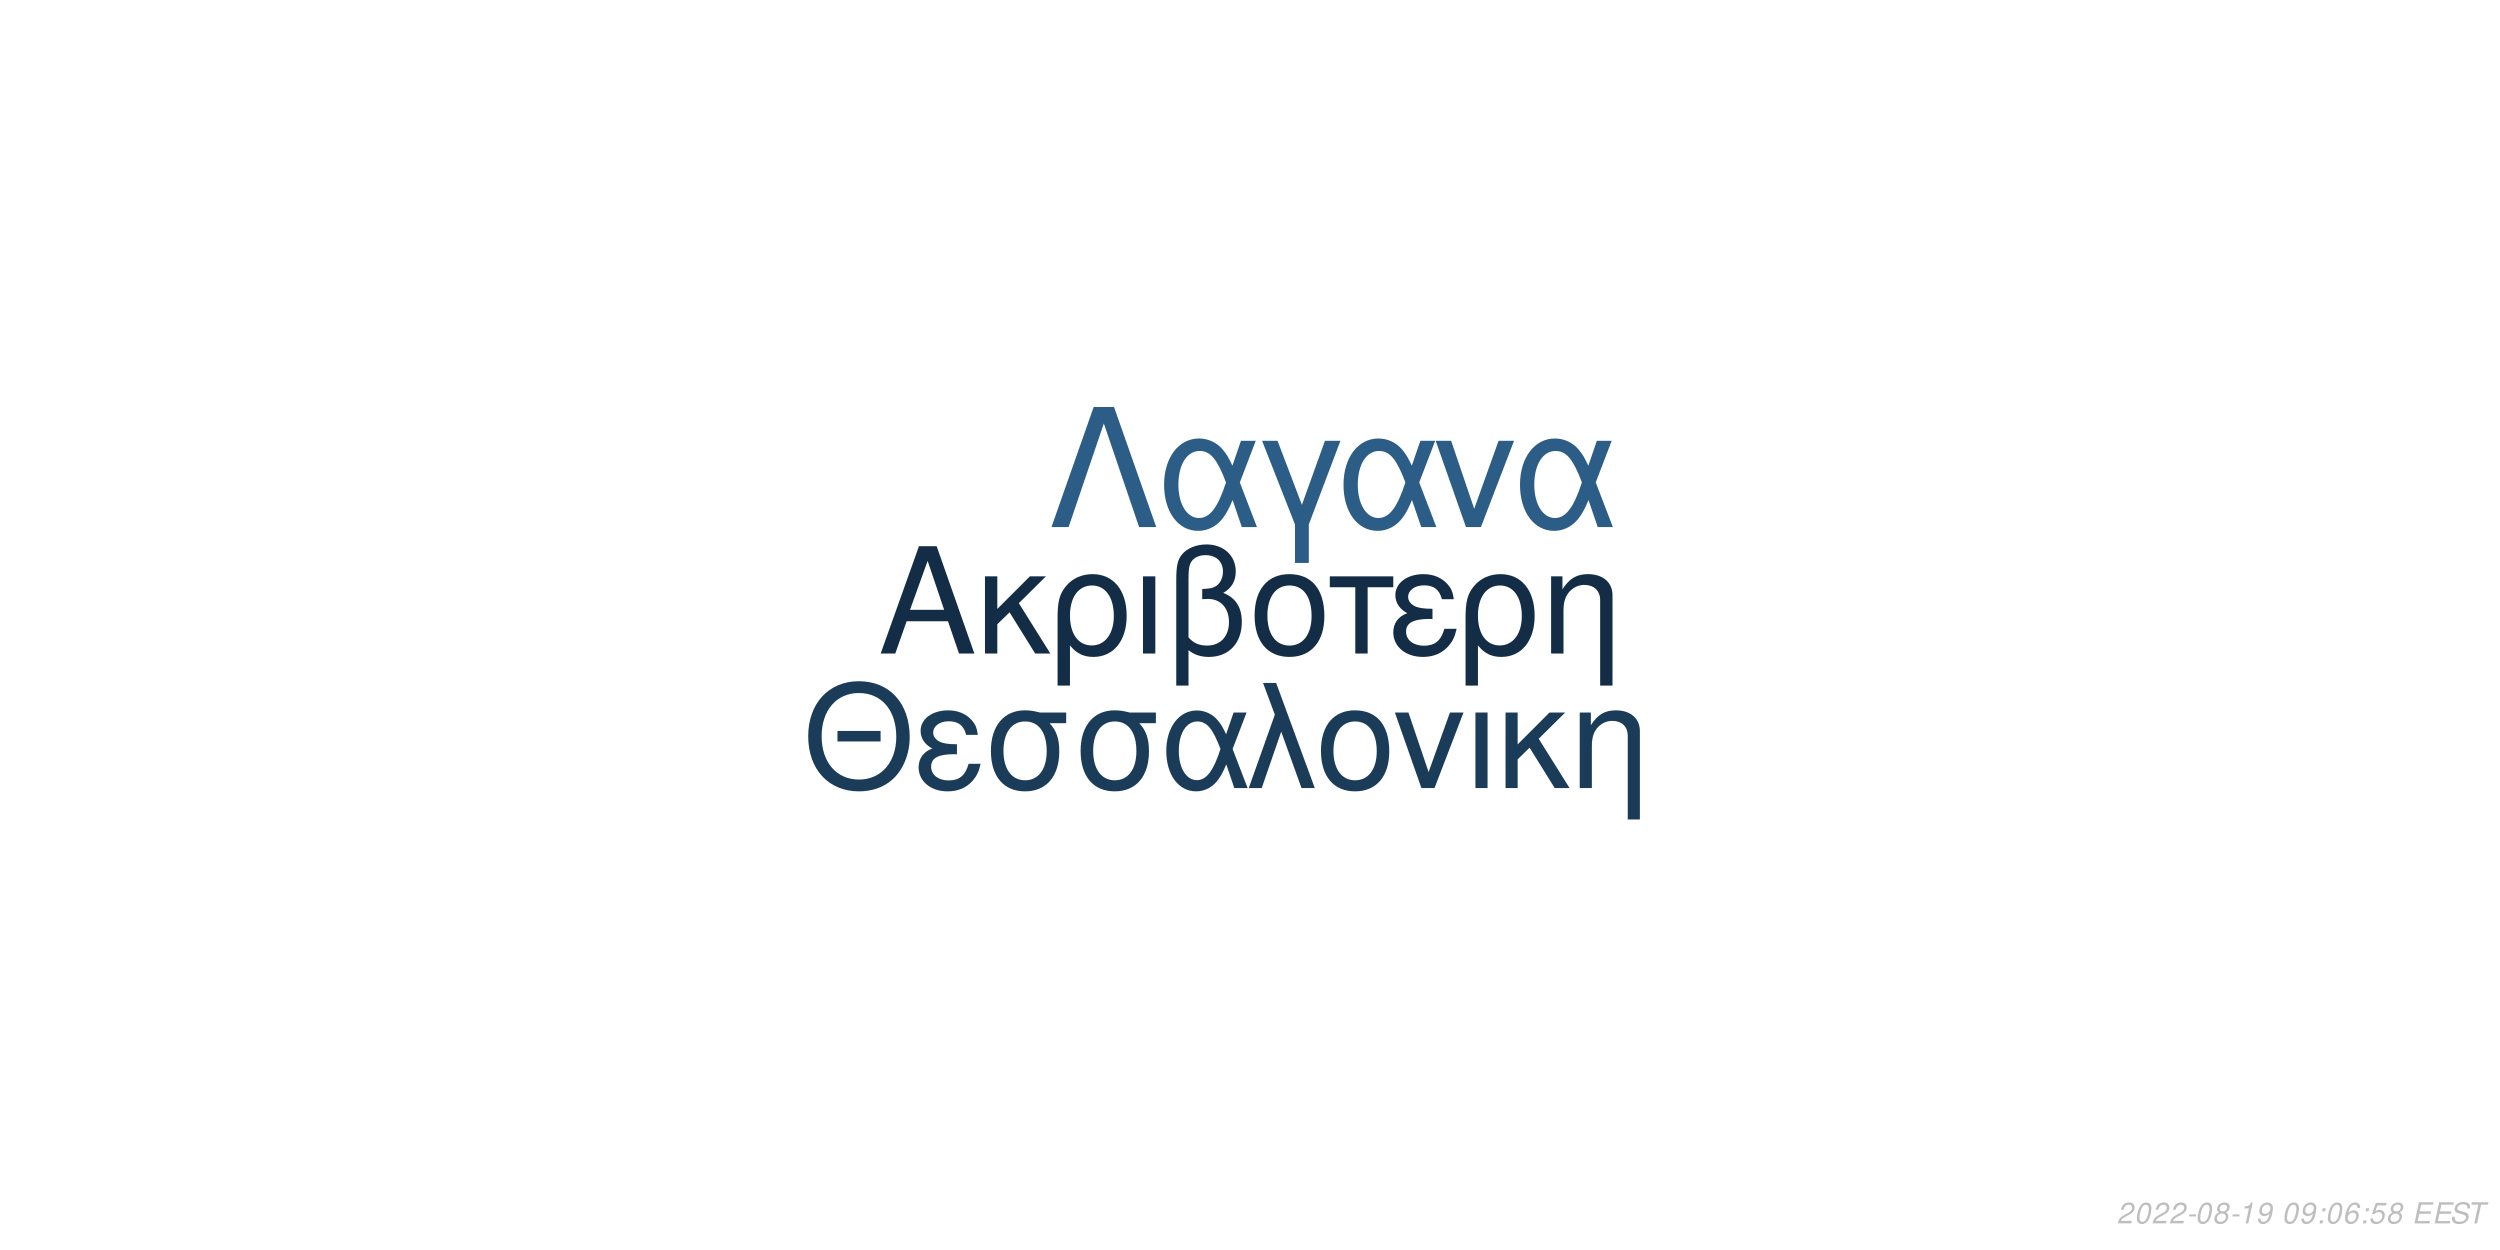
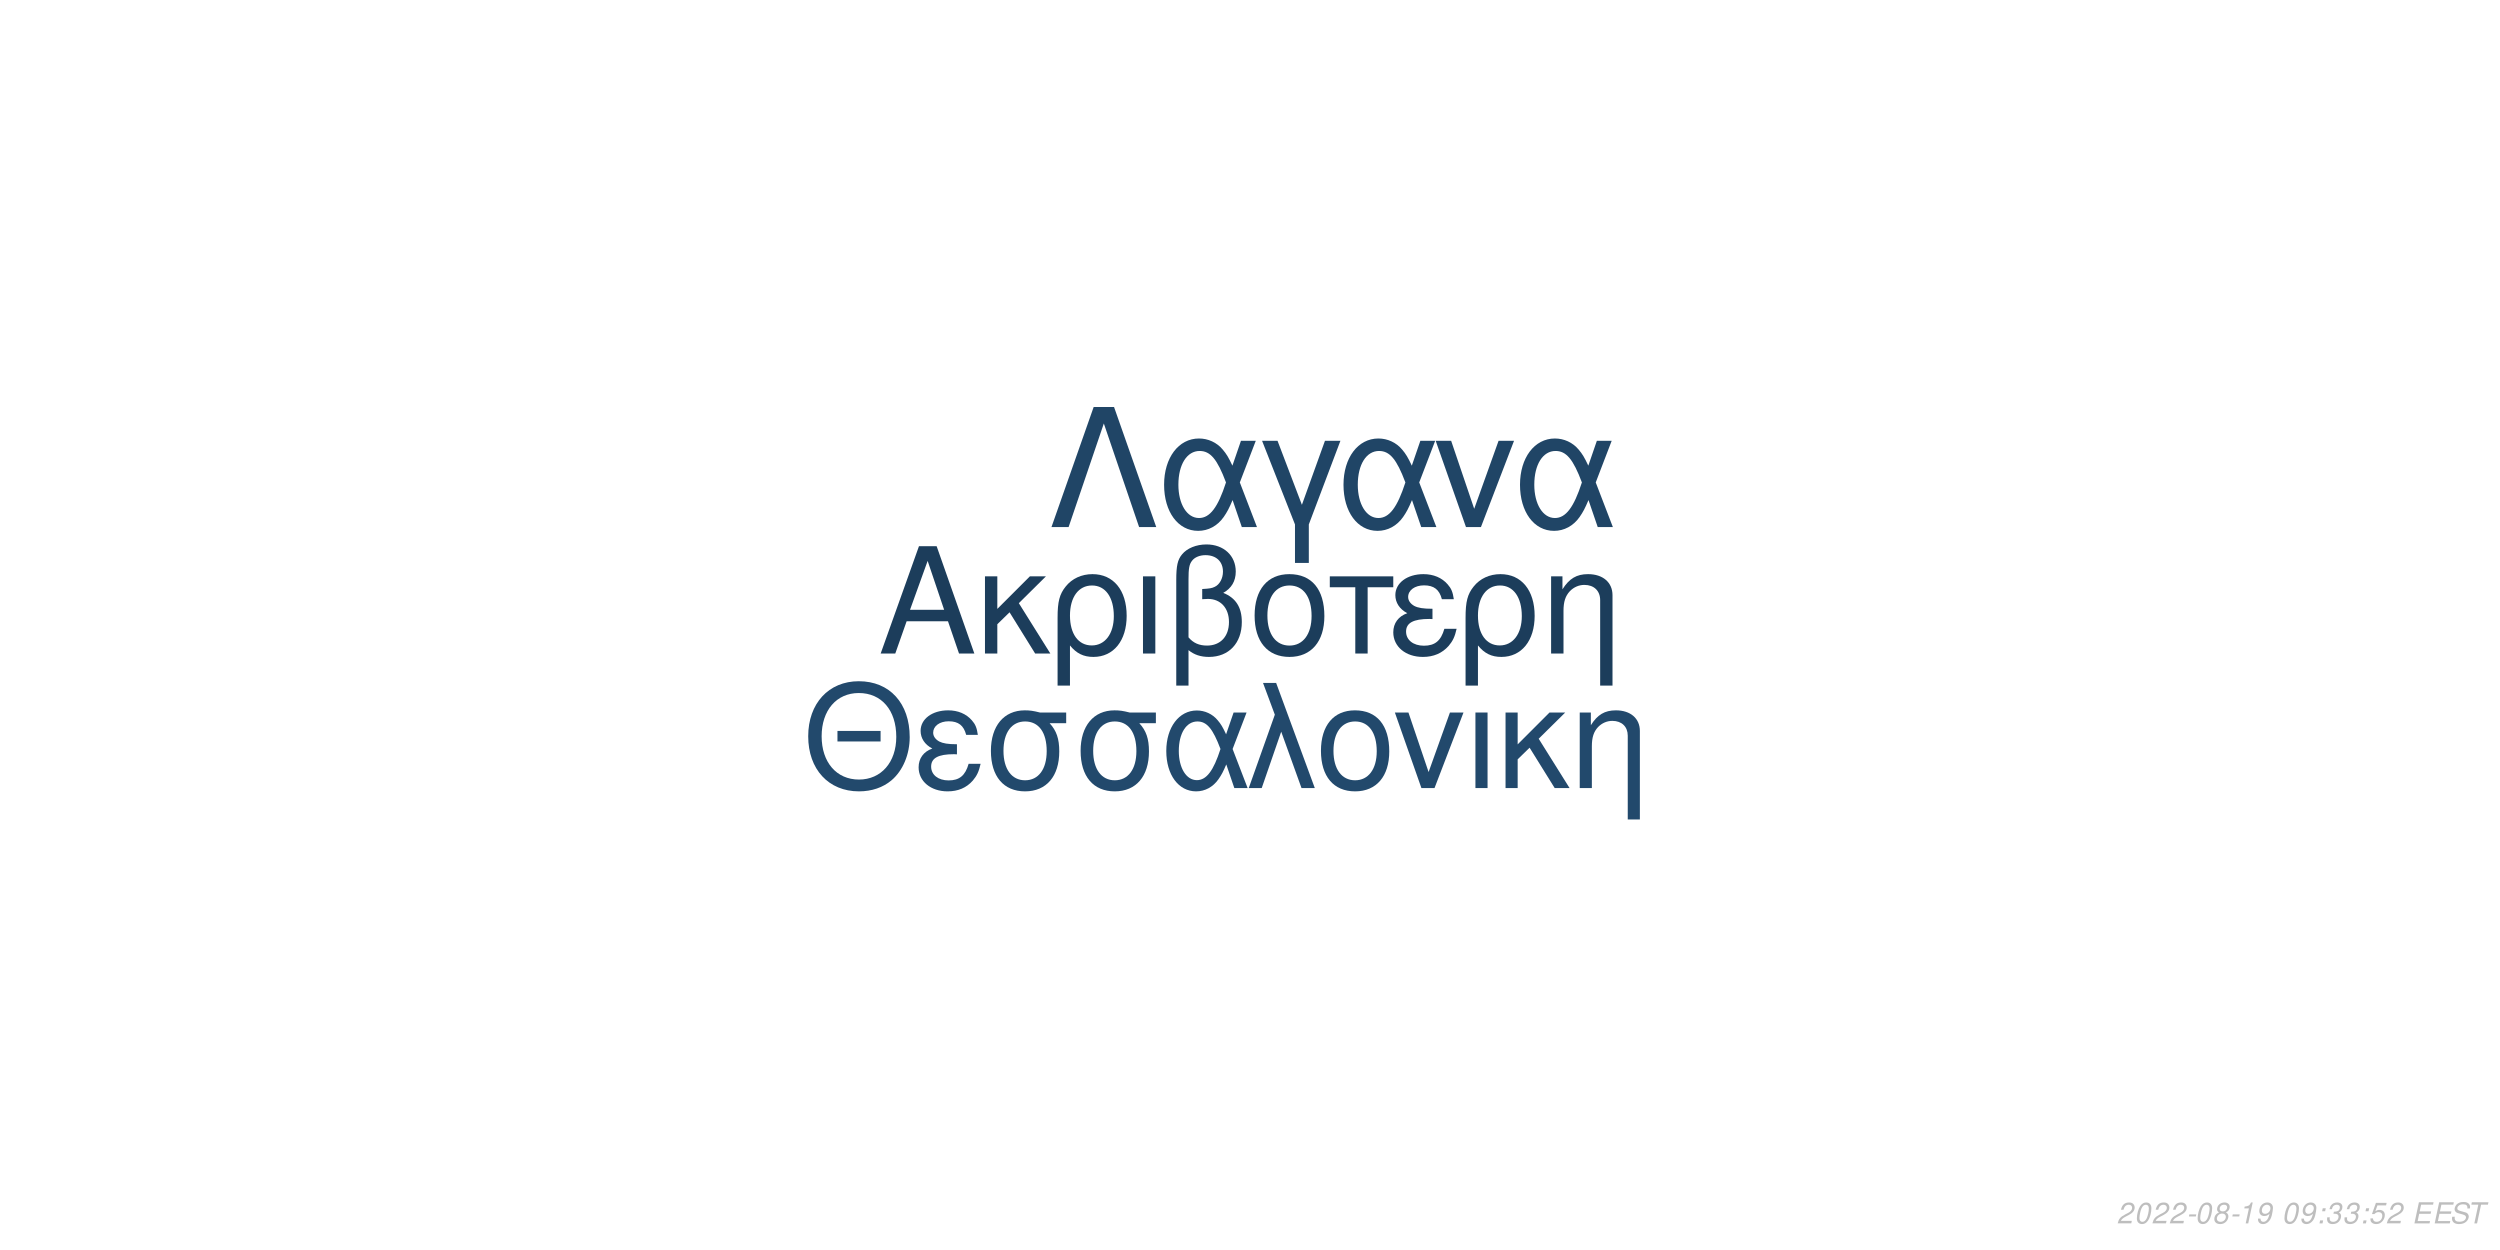
<svg xmlns="http://www.w3.org/2000/svg" xmlns:xlink="http://www.w3.org/1999/xlink" width="864pt" height="432pt" viewBox="0 0 864 432" version="1.1">
  <defs>
    <g>
      <symbol overflow="visible" id="glyph0-0">
        <path style="stroke:none;" d="" />
      </symbol>
      <symbol overflow="visible" id="glyph0-1">
        <path style="stroke:none;" d="M 24.125 -11.141 L 27.938 0 L 33.234 0 L 20.203 -37.094 L 14.094 -37.094 L 0.859 0 L 5.906 0 L 9.828 -11.141 Z M 22.797 -15.109 L 11 -15.109 L 17.094 -32.016 Z M 22.797 -15.109 " />
      </symbol>
      <symbol overflow="visible" id="glyph0-2">
        <path style="stroke:none;" d="M 7.172 -15.422 L 7.172 -26.672 L 2.906 -26.672 L 2.906 0 L 7.172 0 L 7.172 -10.125 L 11.406 -14.25 L 20.25 0 L 25.5 0 L 14.609 -17.406 L 23.969 -26.672 L 18.422 -26.672 Z M 7.172 -15.422 " />
      </symbol>
      <symbol overflow="visible" id="glyph0-3">
        <path style="stroke:none;" d="M 3 11.094 L 7.281 11.094 L 7.281 -2.797 C 9.516 -0.047 11.953 1.172 15.375 1.172 C 22.344 1.172 26.875 -4.422 26.875 -13.031 C 26.875 -21.891 22.297 -27.438 15.062 -27.438 C 11.297 -27.438 7.984 -25.906 5.797 -23.156 C 3.672 -20.516 3 -17.969 3 -12.359 Z M 14.906 -23.516 C 19.547 -23.516 22.438 -19.438 22.438 -12.922 C 22.438 -6.812 19.391 -2.797 14.812 -2.797 C 10.172 -2.797 7.281 -6.766 7.281 -13.125 C 7.281 -19.484 10.234 -23.516 14.906 -23.516 Z M 14.906 -23.516 " />
      </symbol>
      <symbol overflow="visible" id="glyph0-4">
        <path style="stroke:none;" d="M 3.516 0 L 7.781 0 L 7.781 -26.672 L 3.516 -26.672 Z M 3.516 0 " />
      </symbol>
      <symbol overflow="visible" id="glyph0-5">
        <path style="stroke:none;" d="M 4.016 11.094 L 8.25 11.094 L 8.25 -1.172 C 10.172 0.406 12.422 1.172 15.312 1.172 C 22.188 1.172 26.672 -3.609 26.672 -10.891 C 26.672 -15.984 24.578 -19.234 20.25 -20.969 C 23.109 -22.547 24.578 -25.031 24.578 -28.344 C 24.578 -33.844 20.406 -37.703 14.453 -37.703 C 10.938 -37.703 7.734 -36.391 6 -34.25 C 4.484 -32.422 4.016 -30.328 4.016 -25.391 Z M 8.25 -25.656 C 8.25 -29.359 8.5 -30.844 9.469 -32.062 C 10.375 -33.281 12.156 -34 14.094 -34 C 17.812 -34 20.156 -31.812 20.156 -28.297 C 20.156 -25.953 18.984 -23.812 17.297 -23.047 C 16.281 -22.547 15.469 -22.438 12.984 -22.297 L 12.984 -18.781 C 13.734 -18.828 14.344 -18.875 14.969 -18.875 C 19.344 -18.875 22.234 -15.719 22.234 -10.891 C 22.234 -5.906 19.281 -2.75 14.656 -2.75 C 11.953 -2.75 9.922 -3.609 8.25 -5.594 Z M 8.25 -25.656 " />
      </symbol>
      <symbol overflow="visible" id="glyph0-6">
        <path style="stroke:none;" d="M 14.094 -27.438 C 6.562 -27.438 2.094 -22.094 2.094 -13.125 C 2.094 -4.125 6.562 1.172 14.141 1.172 C 21.672 1.172 26.203 -4.172 26.203 -12.922 C 26.203 -22.188 21.828 -27.438 14.094 -27.438 Z M 14.141 -23.516 C 18.938 -23.516 21.781 -19.594 21.781 -12.984 C 21.781 -6.672 18.828 -2.75 14.141 -2.75 C 9.422 -2.75 6.516 -6.672 6.516 -13.125 C 6.516 -19.594 9.422 -23.516 14.141 -23.516 Z M 14.141 -23.516 " />
      </symbol>
      <symbol overflow="visible" id="glyph0-7">
        <path style="stroke:none;" d="M 7.891 0 L 12.156 0 L 12.156 -22.906 L 21.016 -22.906 L 21.016 -26.672 L -0.922 -26.672 L -0.922 -22.906 L 7.891 -22.906 Z M 7.891 0 " />
      </symbol>
      <symbol overflow="visible" id="glyph0-8">
        <path style="stroke:none;" d="M 14.562 -15.469 C 11.344 -15.469 9.562 -15.781 8.297 -16.438 C 6.922 -17.203 6.156 -18.328 6.156 -19.547 C 6.156 -21.891 8.453 -23.562 11.656 -23.562 C 15.062 -23.562 16.953 -22.094 17.812 -18.781 L 21.938 -18.781 C 21.578 -21.266 21.062 -22.5 19.797 -23.922 C 17.812 -26.203 14.906 -27.438 11.453 -27.438 C 5.797 -27.438 1.734 -24.375 1.734 -20.203 C 1.734 -17.609 3.156 -15.375 5.859 -13.938 C 2.797 -12.875 1.016 -10.484 1.016 -7.328 C 1.016 -2.391 5.297 1.172 11.25 1.172 C 14.969 1.172 17.906 -0.109 20.156 -2.641 C 21.578 -4.328 22.297 -5.797 22.906 -8.547 L 18.672 -8.547 C 17.5 -4.422 15.422 -2.703 11.609 -2.703 C 7.938 -2.703 5.438 -4.688 5.438 -7.578 C 5.438 -10.578 7.938 -11.953 13.484 -11.953 C 13.641 -11.953 14.094 -11.953 14.562 -11.906 Z M 14.562 -15.469 " />
      </symbol>
      <symbol overflow="visible" id="glyph0-9">
        <path style="stroke:none;" d="M 3.562 -26.672 L 3.562 0 L 7.844 0 L 7.844 -14.703 C 7.844 -17.906 8.5 -19.891 10.031 -21.531 C 11.406 -22.953 13.188 -23.719 15.062 -23.719 C 18.375 -23.719 20.516 -21.672 20.516 -18.469 L 20.516 11.094 L 24.781 11.094 L 24.781 -20.156 C 24.781 -24.578 21.469 -27.438 16.328 -27.438 C 12.359 -27.438 9.828 -25.906 7.484 -22.188 L 7.484 -26.672 Z M 3.562 -26.672 " />
      </symbol>
      <symbol overflow="visible" id="glyph1-0">
        <path style="stroke:none;" d="" />
      </symbol>
      <symbol overflow="visible" id="glyph1-1">
        <path style="stroke:none;" d="M 26.859 -19.734 L 11.953 -19.734 L 11.953 -16.094 L 26.859 -16.094 Z M 19.328 -36.922 C 8.922 -36.922 1.844 -29.25 1.844 -17.891 C 1.844 -6.484 8.875 1.141 19.391 1.141 C 23.812 1.141 27.703 -0.203 30.641 -2.688 C 34.578 -6.031 36.922 -11.656 36.922 -17.594 C 36.922 -29.297 30 -36.922 19.328 -36.922 Z M 19.328 -32.844 C 27.203 -32.844 32.281 -26.906 32.281 -17.688 C 32.281 -8.922 27.062 -2.938 19.391 -2.938 C 11.609 -2.938 6.484 -8.922 6.484 -17.891 C 6.484 -26.859 11.609 -32.844 19.328 -32.844 Z M 19.328 -32.844 " />
      </symbol>
      <symbol overflow="visible" id="glyph1-2">
        <path style="stroke:none;" d="M 14.25 -15.141 C 11.109 -15.141 9.375 -15.453 8.125 -16.094 C 6.781 -16.844 6.031 -17.938 6.031 -19.141 C 6.031 -21.422 8.266 -23.078 11.406 -23.078 C 14.75 -23.078 16.594 -21.625 17.438 -18.391 L 21.469 -18.391 C 21.125 -20.828 20.625 -22.031 19.391 -23.422 C 17.438 -25.656 14.594 -26.859 11.219 -26.859 C 5.688 -26.859 1.688 -23.875 1.688 -19.781 C 1.688 -17.234 3.094 -15.047 5.734 -13.656 C 2.734 -12.609 1 -10.266 1 -7.172 C 1 -2.344 5.188 1.141 11.016 1.141 C 14.656 1.141 17.547 -0.094 19.734 -2.594 C 21.125 -4.234 21.828 -5.688 22.422 -8.375 L 18.281 -8.375 C 17.141 -4.328 15.094 -2.641 11.359 -2.641 C 7.766 -2.641 5.328 -4.578 5.328 -7.422 C 5.328 -10.359 7.766 -11.703 13.203 -11.703 C 13.359 -11.703 13.797 -11.703 14.25 -11.656 Z M 14.25 -15.141 " />
      </symbol>
      <symbol overflow="visible" id="glyph1-3">
        <path style="stroke:none;" d="M 29 -26.109 L 19.938 -26.109 C 17.594 -26.703 16.438 -26.859 14.703 -26.859 C 7.469 -26.859 2.984 -21.469 2.984 -12.859 C 2.984 -4.031 7.375 1.141 14.797 1.141 C 22.172 1.141 26.609 -4.078 26.609 -12.656 C 26.609 -17.047 25.656 -19.828 23.266 -22.422 L 29 -22.422 Z M 14.797 -23.016 C 19.531 -23.016 22.266 -19.234 22.266 -12.75 C 22.266 -6.531 19.438 -2.688 14.797 -2.688 C 10.172 -2.688 7.328 -6.531 7.328 -12.859 C 7.328 -19.188 10.172 -23.016 14.797 -23.016 Z M 14.797 -23.016 " />
      </symbol>
      <symbol overflow="visible" id="glyph1-4">
        <path style="stroke:none;" d="M 29.344 -26.109 L 24.859 -26.109 L 22.266 -18.578 C 21.125 -21.031 20.484 -22.125 19.328 -23.469 C 17.547 -25.609 14.906 -26.812 12.156 -26.812 C 5.984 -26.812 1.594 -20.984 1.594 -12.812 C 1.594 -4.578 5.828 1.141 11.906 1.141 C 14.953 1.141 17.734 -0.344 19.625 -3.047 C 20.672 -4.531 21.281 -5.688 22.328 -8.172 L 25.109 0 L 29.703 0 L 24.516 -13.5 Z M 20.328 -13.5 C 17.891 -5.922 15.453 -2.734 12.156 -2.734 C 8.516 -2.734 5.922 -6.922 5.922 -12.812 C 5.922 -18.938 8.516 -23.016 12.359 -23.016 C 15.594 -23.016 17.688 -20.531 20.328 -13.5 Z M 20.328 -13.5 " />
      </symbol>
      <symbol overflow="visible" id="glyph1-5">
        <path style="stroke:none;" d="M 1.094 0 L 5.578 0 L 12.312 -19.484 L 19.328 0 L 23.922 0 L 10.562 -36.328 L 6.031 -36.328 L 10.109 -25.359 Z M 1.094 0 " />
      </symbol>
      <symbol overflow="visible" id="glyph1-6">
        <path style="stroke:none;" d="M 13.797 -26.859 C 6.422 -26.859 2.047 -21.625 2.047 -12.859 C 2.047 -4.031 6.422 1.141 13.859 1.141 C 21.234 1.141 25.656 -4.078 25.656 -12.656 C 25.656 -21.719 21.375 -26.859 13.797 -26.859 Z M 13.859 -23.016 C 18.531 -23.016 21.328 -19.188 21.328 -12.703 C 21.328 -6.531 18.438 -2.688 13.859 -2.688 C 9.219 -2.688 6.375 -6.531 6.375 -12.859 C 6.375 -19.188 9.219 -23.016 13.859 -23.016 Z M 13.859 -23.016 " />
      </symbol>
      <symbol overflow="visible" id="glyph1-7">
        <path style="stroke:none;" d="M 14.297 0 L 24.312 -26.109 L 19.625 -26.109 L 12.25 -5.531 L 5.281 -26.109 L 0.594 -26.109 L 9.766 0 Z M 14.297 0 " />
      </symbol>
      <symbol overflow="visible" id="glyph1-8">
        <path style="stroke:none;" d="M 3.438 0 L 7.625 0 L 7.625 -26.109 L 3.438 -26.109 Z M 3.438 0 " />
      </symbol>
      <symbol overflow="visible" id="glyph1-9">
        <path style="stroke:none;" d="M 7.031 -15.094 L 7.031 -26.109 L 2.844 -26.109 L 2.844 0 L 7.031 0 L 7.031 -9.922 L 11.156 -13.953 L 19.828 0 L 24.969 0 L 14.297 -17.047 L 23.469 -26.109 L 18.031 -26.109 Z M 7.031 -15.094 " />
      </symbol>
      <symbol overflow="visible" id="glyph1-10">
        <path style="stroke:none;" d="M 3.484 -26.109 L 3.484 0 L 7.672 0 L 7.672 -14.406 C 7.672 -17.547 8.328 -19.484 9.812 -21.078 C 11.156 -22.469 12.906 -23.219 14.75 -23.219 C 17.984 -23.219 20.078 -21.234 20.078 -18.094 L 20.078 10.859 L 24.266 10.859 L 24.266 -19.734 C 24.266 -24.062 21.031 -26.859 16 -26.859 C 12.109 -26.859 9.609 -25.359 7.328 -21.719 L 7.328 -26.109 Z M 3.484 -26.109 " />
      </symbol>
      <symbol overflow="visible" id="glyph2-0">
        <path style="stroke:none;" d="" />
      </symbol>
      <symbol overflow="visible" id="glyph2-1">
        <path style="stroke:none;" d="M 22.531 -41.484 L 15.484 -41.484 L 0.906 0 L 6.828 0 L 19 -35.797 L 31.188 0 L 37.109 0 Z M 22.531 -41.484 " />
      </symbol>
      <symbol overflow="visible" id="glyph2-2">
        <path style="stroke:none;" d="M 33.516 -29.812 L 28.391 -29.812 L 25.438 -21.219 C 24.125 -24.016 23.391 -25.266 22.078 -26.797 C 20.031 -29.25 17.016 -30.609 13.891 -30.609 C 6.828 -30.609 1.828 -23.953 1.828 -14.625 C 1.828 -5.234 6.656 1.312 13.594 1.312 C 17.078 1.312 20.266 -0.391 22.422 -3.469 C 23.609 -5.172 24.297 -6.484 25.5 -9.328 L 28.688 0 L 33.922 0 L 28 -15.422 Z M 23.219 -15.422 C 20.422 -6.766 17.641 -3.125 13.891 -3.125 C 9.734 -3.125 6.766 -7.906 6.766 -14.625 C 6.766 -21.625 9.734 -26.297 14.109 -26.297 C 17.812 -26.297 20.203 -23.453 23.219 -15.422 Z M 23.219 -15.422 " />
      </symbol>
      <symbol overflow="visible" id="glyph2-3">
        <path style="stroke:none;" d="M 12.062 12.406 L 16.844 12.406 L 16.844 -0.906 L 27.766 -29.812 L 22.422 -29.812 L 14.453 -7.688 L 6.031 -29.812 L 0.688 -29.812 L 12.062 -0.906 Z M 12.062 12.406 " />
      </symbol>
      <symbol overflow="visible" id="glyph2-4">
        <path style="stroke:none;" d="M 16.328 0 L 27.766 -29.812 L 22.422 -29.812 L 14 -6.312 L 6.031 -29.812 L 0.688 -29.812 L 11.156 0 Z M 16.328 0 " />
      </symbol>
      <symbol overflow="visible" id="glyph3-0">
        <path style="stroke:none;" d="" />
      </symbol>
      <symbol overflow="visible" id="glyph3-1">
        <path style="stroke:none;" d="M 5.234 -0.875 L 1.469 -0.875 C 1.641 -1.375 2.203 -1.891 3.109 -2.344 L 4.234 -2.938 C 5.562 -3.625 6.219 -4.469 6.219 -5.484 C 6.219 -5.938 6.062 -6.359 5.797 -6.656 C 5.469 -7.047 4.984 -7.234 4.312 -7.234 C 2.766 -7.234 1.891 -6.453 1.484 -4.734 L 2.375 -4.734 C 2.484 -5.188 2.609 -5.484 2.797 -5.75 C 3.094 -6.203 3.609 -6.453 4.188 -6.453 C 4.891 -6.453 5.344 -6.031 5.344 -5.375 C 5.344 -4.703 4.859 -4.094 4.016 -3.656 L 2.984 -3.125 C 1.234 -2.188 0.797 -1.656 0.344 -0.016 L 5.047 -0.016 Z M 5.234 -0.875 " />
      </symbol>
      <symbol overflow="visible" id="glyph3-2">
        <path style="stroke:none;" d="M 4.203 -7.234 C 3.375 -7.234 2.688 -6.812 2.125 -5.984 C 1.484 -5.047 0.984 -3.188 0.984 -1.734 C 0.984 -1.109 1.172 -0.562 1.484 -0.266 C 1.797 0.047 2.281 0.234 2.766 0.234 C 3.625 0.234 4.281 -0.156 4.859 -1.016 C 5.516 -1.953 6 -3.797 6 -5.266 C 6 -6.5 5.328 -7.234 4.203 -7.234 Z M 4.094 -6.453 C 4.734 -6.453 5.125 -5.984 5.125 -5.156 C 5.125 -4.203 4.781 -2.625 4.406 -1.812 C 3.984 -0.938 3.516 -0.547 2.875 -0.547 C 2.25 -0.547 1.875 -1.031 1.875 -1.828 C 1.875 -2.797 2.203 -4.344 2.594 -5.203 C 2.984 -6.047 3.453 -6.453 4.094 -6.453 Z M 4.094 -6.453 " />
      </symbol>
      <symbol overflow="visible" id="glyph3-3">
        <path style="stroke:none;" d="M 3.516 -3.125 L 1.125 -3.125 L 0.969 -2.406 L 3.359 -2.406 Z M 3.516 -3.125 " />
      </symbol>
      <symbol overflow="visible" id="glyph3-4">
        <path style="stroke:none;" d="M 4.766 -3.797 C 5.078 -3.969 5.234 -4.078 5.438 -4.234 C 5.812 -4.594 6.062 -5.172 6.062 -5.734 C 6.062 -6.625 5.344 -7.234 4.266 -7.234 C 2.812 -7.234 1.703 -6.219 1.703 -4.875 C 1.703 -4.406 1.875 -4.125 2.359 -3.812 C 1.297 -3.312 0.75 -2.516 0.75 -1.469 C 0.75 -0.438 1.547 0.234 2.812 0.234 C 3.656 0.234 4.359 -0.094 4.938 -0.734 C 5.359 -1.234 5.609 -1.859 5.609 -2.438 C 5.609 -3.047 5.312 -3.516 4.766 -3.797 Z M 4.109 -6.453 C 4.797 -6.453 5.188 -6.125 5.188 -5.578 C 5.188 -5.266 5.062 -4.922 4.859 -4.672 C 4.562 -4.312 4.188 -4.156 3.656 -4.156 C 2.984 -4.156 2.594 -4.453 2.594 -4.984 C 2.594 -5.859 3.203 -6.453 4.109 -6.453 Z M 3.453 -3.406 C 4.234 -3.406 4.734 -2.984 4.734 -2.312 C 4.734 -1.312 3.922 -0.547 2.875 -0.547 C 2.125 -0.547 1.625 -0.969 1.625 -1.625 C 1.625 -2.609 2.438 -3.406 3.453 -3.406 Z M 3.453 -3.406 " />
      </symbol>
      <symbol overflow="visible" id="glyph3-5">
        <path style="stroke:none;" d="M 3.703 -5.188 L 2.594 0 L 3.469 0 L 5.016 -7.234 L 4.438 -7.234 C 3.906 -6.156 3.688 -6.016 2.234 -5.812 L 2.109 -5.188 Z M 3.703 -5.188 " />
      </symbol>
      <symbol overflow="visible" id="glyph3-6">
        <path style="stroke:none;" d="M 0.844 -1.656 C 0.844 -1.547 0.844 -1.438 0.844 -1.375 C 0.844 -0.406 1.531 0.234 2.578 0.234 C 3.203 0.234 3.766 0.016 4.297 -0.438 C 4.938 -1 5.312 -1.656 5.594 -2.719 C 5.844 -3.672 6.016 -4.766 6.016 -5.375 C 6.016 -5.844 5.844 -6.328 5.547 -6.656 C 5.203 -7.031 4.703 -7.234 4.062 -7.234 C 2.516 -7.234 1.297 -5.938 1.297 -4.266 C 1.297 -3.203 1.984 -2.547 3.047 -2.547 C 3.484 -2.547 3.953 -2.672 4.281 -2.891 C 4.406 -2.984 4.547 -3.078 4.828 -3.344 C 4.438 -1.484 3.703 -0.547 2.703 -0.547 C 2.109 -0.547 1.719 -0.938 1.719 -1.547 L 1.719 -1.656 Z M 3.953 -6.453 C 4.625 -6.453 5.141 -5.953 5.141 -5.281 C 5.141 -4.188 4.312 -3.312 3.297 -3.312 C 2.594 -3.312 2.172 -3.734 2.172 -4.453 C 2.172 -5.562 2.984 -6.453 3.953 -6.453 Z M 3.953 -6.453 " />
      </symbol>
      <symbol overflow="visible" id="glyph3-7">
        <path style="stroke:none;" d="" />
      </symbol>
      <symbol overflow="visible" id="glyph3-8">
        <path style="stroke:none;" d="M 2.359 -1.031 L 1.312 -1.031 L 1.094 0 L 2.141 0 Z M 3.266 -5.234 L 2.219 -5.234 L 2 -4.203 L 3.047 -4.203 Z M 3.266 -5.234 " />
      </symbol>
      <symbol overflow="visible" id="glyph3-9">
-         <path style="stroke:none;" d="M 6.125 -5.344 L 6.141 -5.625 C 6.141 -6.609 5.453 -7.234 4.391 -7.234 C 3.438 -7.234 2.641 -6.719 2.016 -5.703 C 1.422 -4.781 0.938 -2.953 0.938 -1.688 C 0.938 -0.516 1.688 0.234 2.859 0.234 C 3.703 0.234 4.438 -0.156 5 -0.875 C 5.406 -1.422 5.672 -2.156 5.672 -2.766 C 5.672 -3.812 4.969 -4.5 3.906 -4.5 C 3.234 -4.5 2.672 -4.234 2.094 -3.625 C 2.406 -5.375 3.234 -6.453 4.25 -6.453 C 4.703 -6.453 5.062 -6.234 5.172 -5.844 C 5.203 -5.719 5.234 -5.578 5.25 -5.344 Z M 3.656 -3.734 C 4.344 -3.734 4.797 -3.281 4.797 -2.625 C 4.797 -1.469 3.984 -0.547 2.984 -0.547 C 2.297 -0.547 1.812 -1.047 1.812 -1.766 C 1.812 -2.859 2.625 -3.734 3.656 -3.734 Z M 3.656 -3.734 " />
+         <path style="stroke:none;" d="M 2.922 -3.312 C 3.125 -3.344 3.234 -3.344 3.375 -3.344 C 4.203 -3.344 4.688 -3 4.688 -2.406 C 4.688 -1.312 3.906 -0.547 2.781 -0.547 C 2.047 -0.547 1.594 -0.938 1.594 -1.562 C 1.594 -1.719 1.609 -1.844 1.656 -2.094 L 0.766 -2.094 C 0.734 -1.797 0.719 -1.641 0.719 -1.469 C 0.719 -0.375 1.406 0.234 2.641 0.234 C 3.547 0.234 4.297 -0.078 4.812 -0.656 C 5.266 -1.156 5.562 -1.875 5.562 -2.547 C 5.562 -3.125 5.344 -3.453 4.797 -3.734 C 5.641 -4.234 6.016 -4.844 6.016 -5.734 C 6.016 -6.656 5.312 -7.234 4.203 -7.234 C 3.375 -7.234 2.672 -6.938 2.188 -6.375 C 1.891 -6.031 1.703 -5.641 1.516 -4.906 L 2.391 -4.906 C 2.5 -5.359 2.594 -5.594 2.734 -5.812 C 3.047 -6.234 3.516 -6.453 4.078 -6.453 C 4.734 -6.453 5.141 -6.125 5.141 -5.578 C 5.141 -5.188 5.016 -4.797 4.797 -4.547 C 4.516 -4.234 4 -4.062 3.266 -4.062 L 3.078 -4.062 Z M 2.922 -3.312 " />
      </symbol>
      <symbol overflow="visible" id="glyph3-10">
        <path style="stroke:none;" d="M 6.297 -7.094 L 2.594 -7.094 L 1.234 -3.234 L 2.047 -3.234 C 2.656 -3.766 2.938 -3.906 3.531 -3.906 C 4.328 -3.906 4.797 -3.453 4.797 -2.688 C 4.797 -1.438 3.969 -0.547 2.828 -0.547 C 2.031 -0.547 1.609 -0.938 1.578 -1.734 L 0.703 -1.734 L 0.703 -1.516 C 0.703 -0.938 0.844 -0.547 1.188 -0.266 C 1.562 0.062 2.078 0.234 2.703 0.234 C 3.656 0.234 4.391 -0.156 4.984 -0.922 C 5.422 -1.5 5.672 -2.234 5.672 -2.953 C 5.672 -4 4.938 -4.672 3.812 -4.672 C 3.328 -4.672 2.906 -4.547 2.406 -4.234 L 3.109 -6.219 L 6.109 -6.219 Z M 6.297 -7.094 " />
      </symbol>
      <symbol overflow="visible" id="glyph3-11">
        <path style="stroke:none;" d="M 2.547 -3.312 L 6.5 -3.312 L 6.688 -4.141 L 2.719 -4.141 L 3.219 -6.469 L 7.344 -6.469 L 7.516 -7.297 L 2.453 -7.297 L 0.906 0 L 6.125 0 L 6.297 -0.812 L 2.016 -0.812 Z M 2.547 -3.312 " />
      </symbol>
      <symbol overflow="visible" id="glyph3-12">
        <path style="stroke:none;" d="M 7.062 -5.156 C 7.125 -5.438 7.141 -5.562 7.141 -5.703 C 7.141 -6.156 6.938 -6.594 6.594 -6.891 C 6.188 -7.25 5.656 -7.406 4.875 -7.406 C 3.844 -7.406 3.047 -7.125 2.5 -6.562 C 2.094 -6.141 1.781 -5.438 1.781 -4.922 C 1.781 -4.297 2.219 -3.766 2.891 -3.562 L 4.594 -3.094 C 5.406 -2.859 5.734 -2.578 5.734 -2.094 C 5.734 -1.781 5.547 -1.406 5.266 -1.141 C 4.844 -0.766 4.266 -0.578 3.453 -0.578 C 2.328 -0.578 1.812 -0.984 1.812 -1.906 C 1.812 -2.047 1.812 -2.125 1.844 -2.312 L 0.984 -2.312 C 0.906 -2.062 0.891 -1.906 0.891 -1.688 C 0.891 -0.484 1.797 0.234 3.297 0.234 C 4.359 0.234 5.234 -0.062 5.812 -0.609 C 6.344 -1.078 6.688 -1.797 6.688 -2.375 C 6.688 -2.641 6.609 -2.906 6.453 -3.156 C 6.234 -3.5 5.938 -3.703 5.469 -3.828 L 3.75 -4.312 C 2.984 -4.547 2.734 -4.734 2.734 -5.188 C 2.734 -5.547 2.875 -5.844 3.188 -6.109 C 3.547 -6.438 4.031 -6.594 4.703 -6.594 C 5.266 -6.594 5.688 -6.484 5.906 -6.297 C 6.094 -6.125 6.219 -5.797 6.219 -5.516 C 6.219 -5.422 6.203 -5.344 6.188 -5.156 Z M 7.062 -5.156 " />
      </symbol>
      <symbol overflow="visible" id="glyph3-13">
        <path style="stroke:none;" d="M 4.938 -6.469 L 7.312 -6.469 L 7.484 -7.297 L 1.75 -7.297 L 1.578 -6.469 L 3.984 -6.469 L 2.609 0 L 3.547 0 Z M 4.938 -6.469 " />
      </symbol>
    </g>
  </defs>
  <g id="surface1">
    <rect x="0" y="0" width="864" height="432" style="fill:rgb(100%,100%,100%);fill-opacity:1;stroke:none;" />
-     <g style="fill:rgb(7.843%,17.647%,27.451%);fill-opacity:1;">
+     <g style="fill:rgb(10.98%,23.922%,35.686%);fill-opacity:1;">
      <use xlink:href="#glyph0-1" x="303.5" y="225.861" />
      <use xlink:href="#glyph0-2" x="337.5" y="225.861" />
      <use xlink:href="#glyph0-3" x="362.5" y="225.861" />
      <use xlink:href="#glyph0-4" x="391.5" y="225.861" />
      <use xlink:href="#glyph0-5" x="402.5" y="225.861" />
      <use xlink:href="#glyph0-6" x="431.5" y="225.861" />
      <use xlink:href="#glyph0-7" x="460.5" y="225.861" />
      <use xlink:href="#glyph0-8" x="480.5" y="225.861" />
      <use xlink:href="#glyph0-3" x="503.5" y="225.861" />
      <use xlink:href="#glyph0-9" x="532.5" y="225.861" />
    </g>
-     <g style="fill:rgb(10.588%,23.529%,34.902%);fill-opacity:1;">
+     <g style="fill:rgb(13.333%,28.627%,42.353%);fill-opacity:1;">
      <use xlink:href="#glyph1-1" x="277.473" y="272.354" />
      <use xlink:href="#glyph1-2" x="316.473" y="272.354" />
      <use xlink:href="#glyph1-3" x="339.473" y="272.354" />
      <use xlink:href="#glyph1-3" x="370.473" y="272.354" />
      <use xlink:href="#glyph1-4" x="401.473" y="272.354" />
      <use xlink:href="#glyph1-5" x="430.473" y="272.354" />
      <use xlink:href="#glyph1-6" x="454.473" y="272.354" />
      <use xlink:href="#glyph1-7" x="481.473" y="272.354" />
      <use xlink:href="#glyph1-8" x="506.473" y="272.354" />
      <use xlink:href="#glyph1-9" x="517.473" y="272.354" />
      <use xlink:href="#glyph1-10" x="542.473" y="272.354" />
    </g>
-     <g style="fill:rgb(17.255%,36.471%,52.941%);fill-opacity:1;">
+     <g style="fill:rgb(12.549%,27.059%,40%);fill-opacity:1;">
      <use xlink:href="#glyph2-1" x="362.484" y="182.152" />
      <use xlink:href="#glyph2-2" x="400.484" y="182.152" />
      <use xlink:href="#glyph2-3" x="435.484" y="182.152" />
      <use xlink:href="#glyph2-2" x="462.484" y="182.152" />
      <use xlink:href="#glyph2-4" x="495.484" y="182.152" />
      <use xlink:href="#glyph2-2" x="523.484" y="182.152" />
    </g>
    <g style="fill:rgb(74.51%,74.51%,74.51%);fill-opacity:1;">
      <use xlink:href="#glyph3-1" x="731.52" y="422.81" />
      <use xlink:href="#glyph3-2" x="737.52" y="422.81" />
      <use xlink:href="#glyph3-1" x="743.52" y="422.81" />
      <use xlink:href="#glyph3-1" x="749.52" y="422.81" />
      <use xlink:href="#glyph3-3" x="755.52" y="422.81" />
      <use xlink:href="#glyph3-2" x="758.52" y="422.81" />
      <use xlink:href="#glyph3-4" x="764.52" y="422.81" />
      <use xlink:href="#glyph3-3" x="770.52" y="422.81" />
      <use xlink:href="#glyph3-5" x="773.52" y="422.81" />
      <use xlink:href="#glyph3-6" x="779.52" y="422.81" />
      <use xlink:href="#glyph3-7" x="785.52" y="422.81" />
      <use xlink:href="#glyph3-2" x="788.52" y="422.81" />
      <use xlink:href="#glyph3-6" x="794.52" y="422.81" />
      <use xlink:href="#glyph3-8" x="800.52" y="422.81" />
-       <use xlink:href="#glyph3-2" x="803.52" y="422.81" />
+       <use xlink:href="#glyph3-9" x="803.52" y="422.81" />
      <use xlink:href="#glyph3-9" x="809.52" y="422.81" />
      <use xlink:href="#glyph3-8" x="815.52" y="422.81" />
      <use xlink:href="#glyph3-10" x="818.52" y="422.81" />
-       <use xlink:href="#glyph3-4" x="824.52" y="422.81" />
+       <use xlink:href="#glyph3-1" x="824.52" y="422.81" />
      <use xlink:href="#glyph3-7" x="830.52" y="422.81" />
      <use xlink:href="#glyph3-11" x="833.52" y="422.81" />
      <use xlink:href="#glyph3-11" x="840.52" y="422.81" />
      <use xlink:href="#glyph3-12" x="846.52" y="422.81" />
      <use xlink:href="#glyph3-13" x="852.52" y="422.81" />
    </g>
  </g>
</svg>
